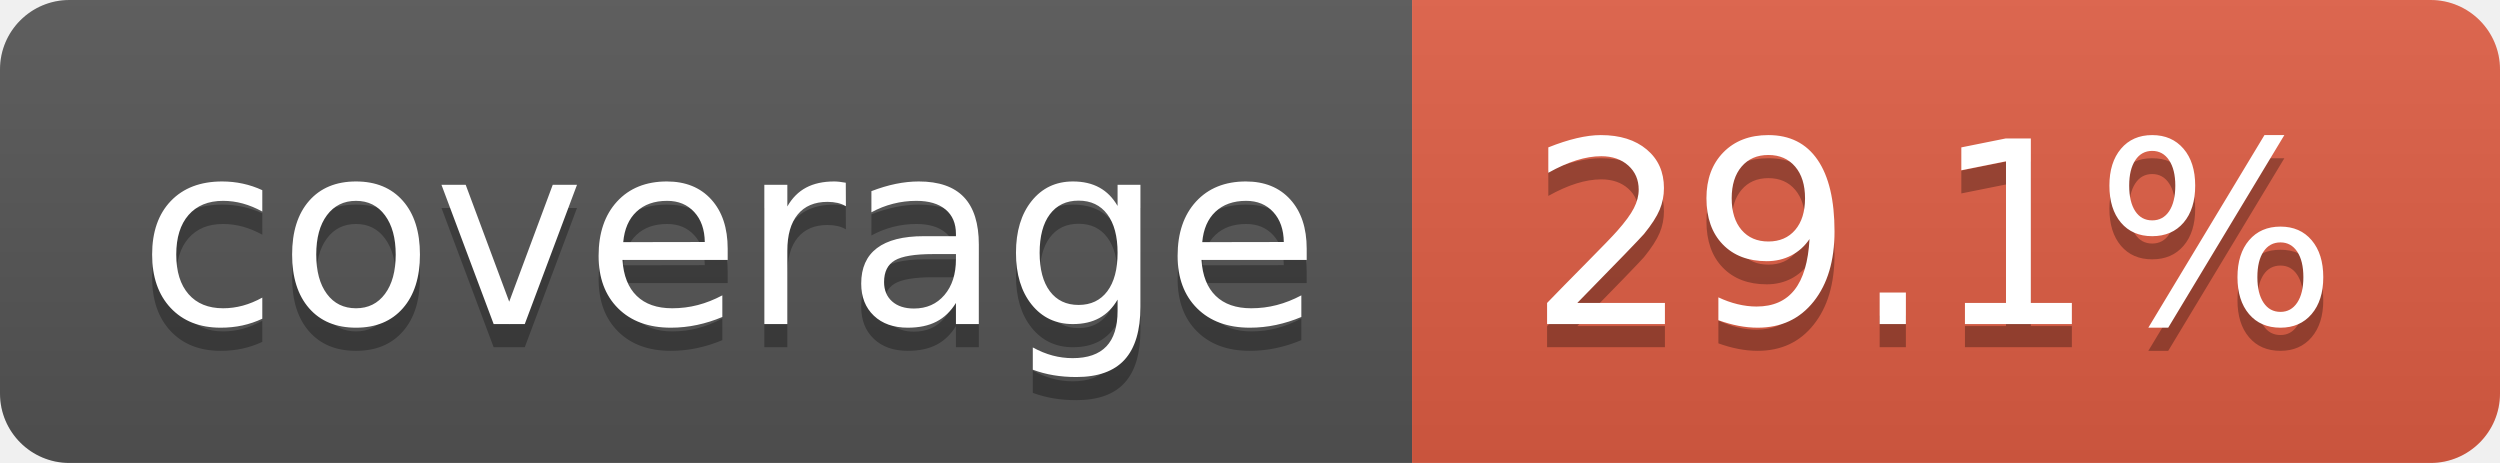
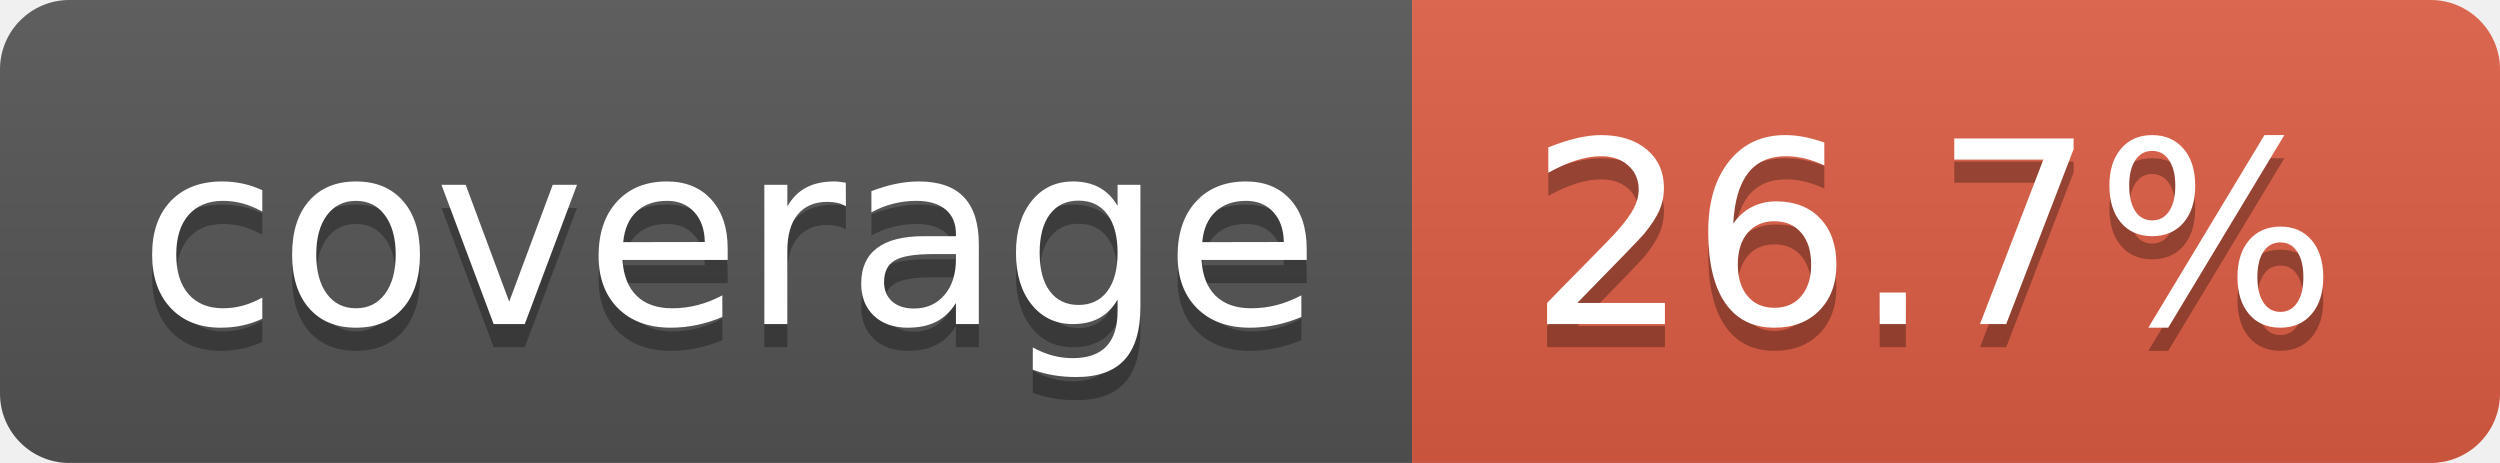
- <svg xmlns="http://www.w3.org/2000/svg" width="108" height="20" role="img" aria-label="coverage: 29.1%">
+ <svg xmlns="http://www.w3.org/2000/svg" width="108" height="20" role="img" aria-label="coverage: 26.7%">
  <linearGradient id="s" x2="0" y2="100%">
    <stop offset="0" stop-color="#bbb" stop-opacity=".1" />
    <stop offset="1" stop-opacity=".1" />
  </linearGradient>
  <clipPath id="r">
    <rect width="108" height="20" rx="3" fill="#fff" />
  </clipPath>
  <g clip-path="url(#r)">
    <rect width="61" height="20" fill="#555" />
    <rect x="61" width="47" height="20" fill="#e05d44" />
    <rect width="108" height="20" fill="url(#s)" />
  </g>
  <g fill="#fff" text-anchor="middle" font-family="Verdana,Geneva,DejaVu Sans,sans-serif" text-rendering="geometricPrecision" font-size="110">
    <text aria-hidden="true" x="315" y="150" fill="#010101" fill-opacity=".3" transform="scale(.1)" textLength="510">coverage</text>
    <text x="315" y="140" transform="scale(.1)" fill="#fff" textLength="510">coverage</text>
-     <text aria-hidden="true" x="835" y="150" fill="#010101" fill-opacity=".3" transform="scale(.1)" textLength="370">29.1%</text>
-     <text x="835" y="140" transform="scale(.1)" fill="#fff" textLength="370">29.1%</text>
+     <text aria-hidden="true" x="835" y="150" fill="#010101" fill-opacity=".3" transform="scale(.1)" textLength="370">26.7%</text>
+     <text x="835" y="140" transform="scale(.1)" fill="#fff" textLength="370">26.7%</text>
  </g>
</svg>
